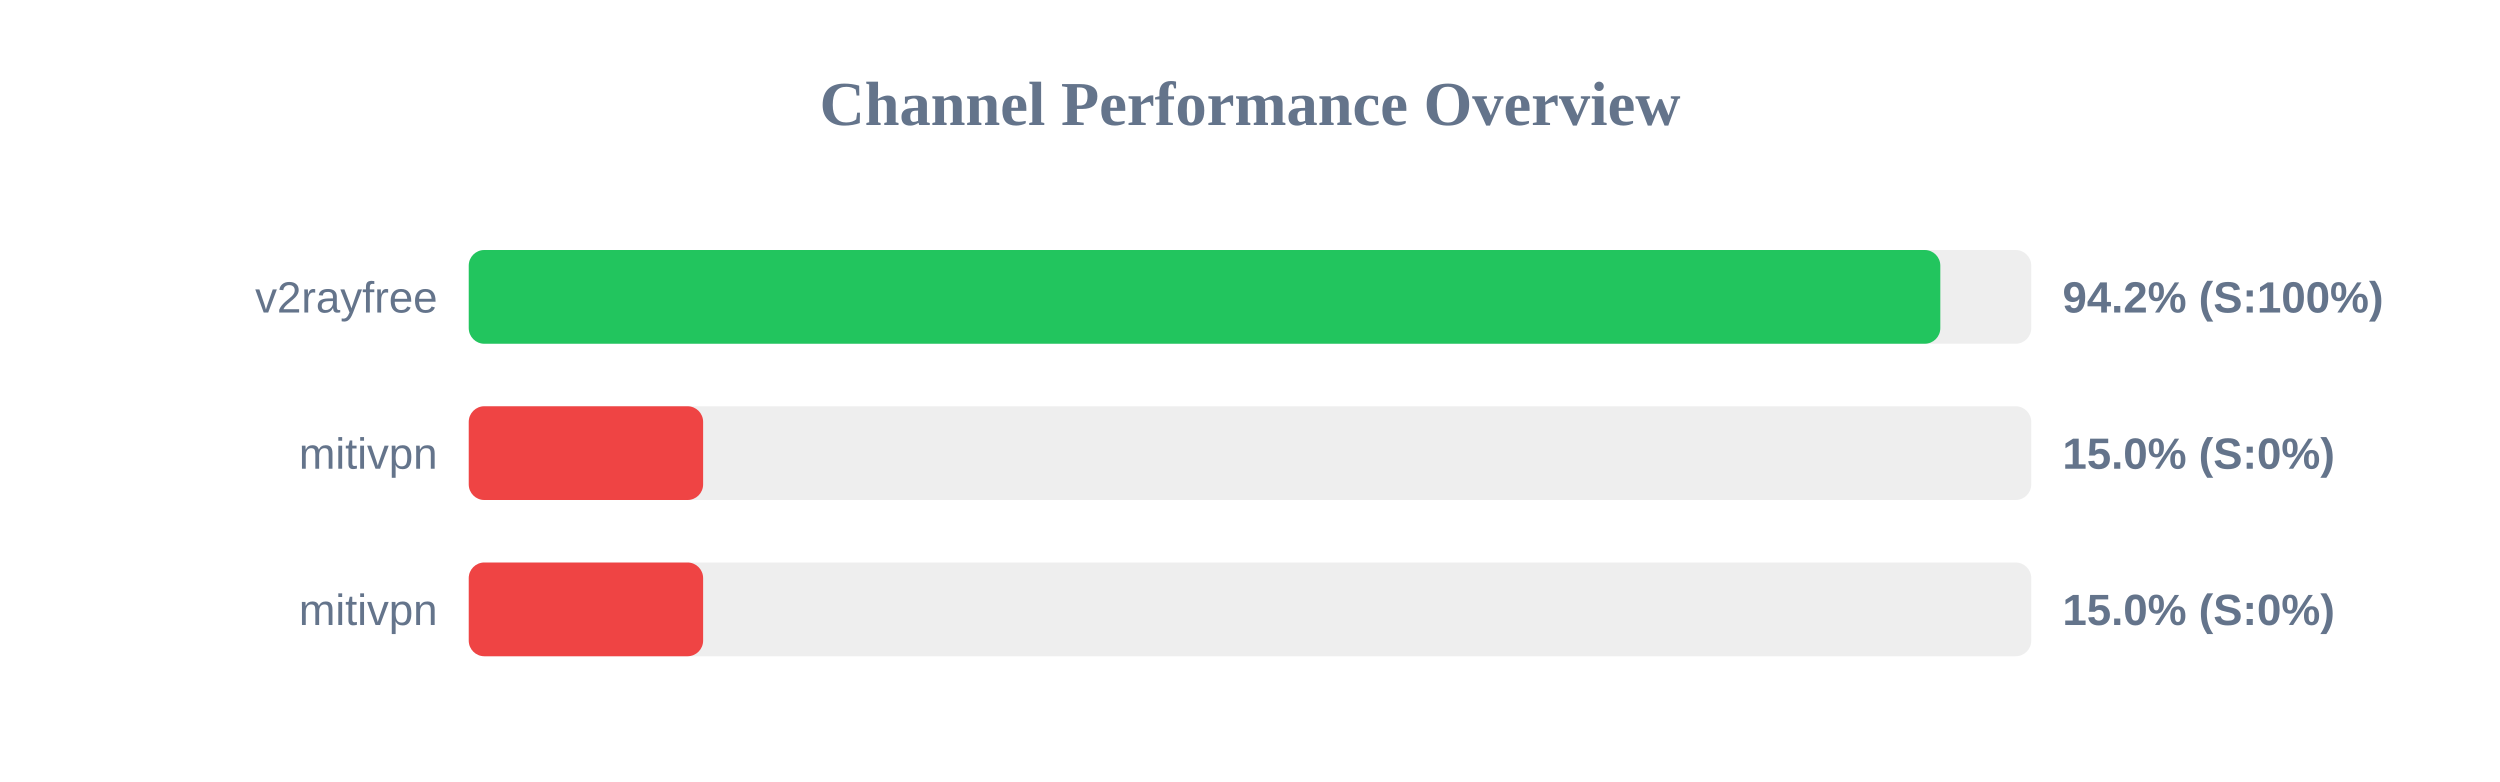
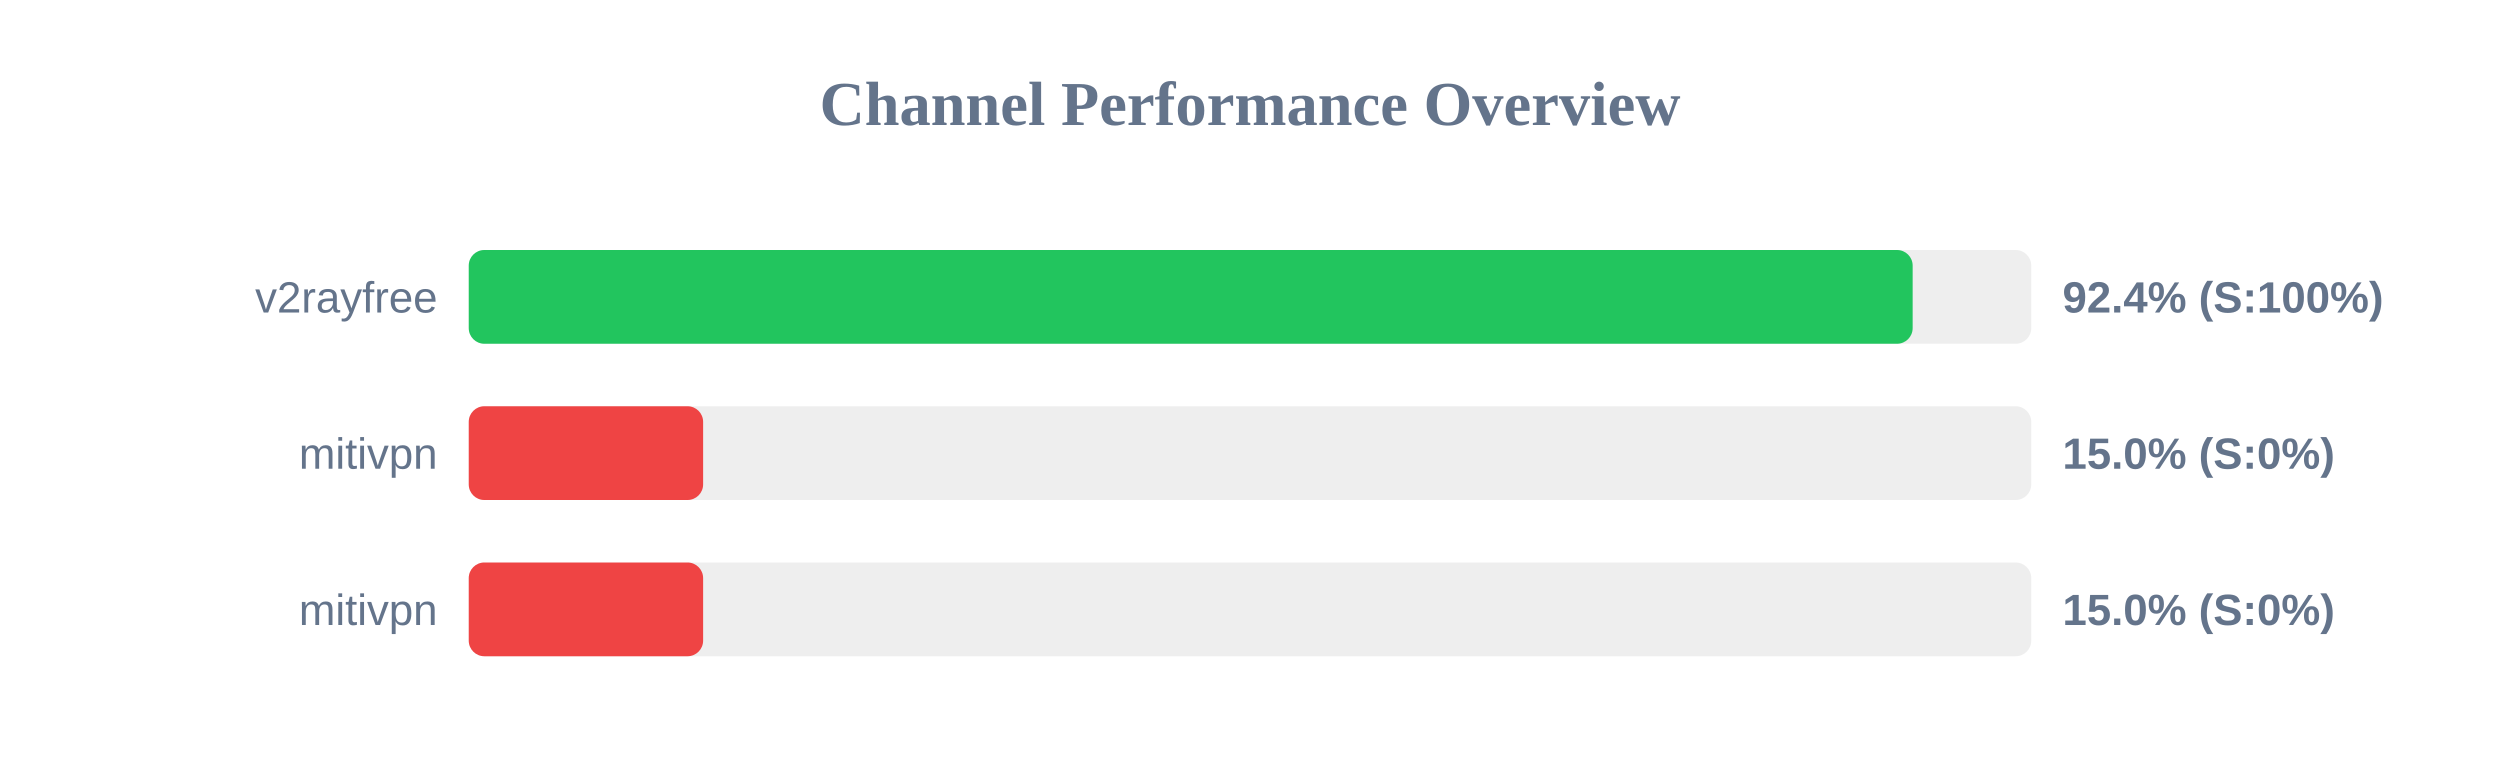
<svg xmlns="http://www.w3.org/2000/svg" width="800" height="250" version="1.1">
  <style>
        .row { font: 14px Arial; fill: #64748b; }
        .score { font: bold 14px Arial; fill: #64748b; }
    </style>
  <text x="400" y="40" text-anchor="middle" font-size="20px" font-weight="bold" fill="#64748b">Channel Performance Overview</text>
  <rect x="150" y="80" width="500" height="30" fill="#eee" rx="5" />
-   <rect x="150" y="80" width="470.9" height="30" fill="#22c55e" rx="5" />
+   <rect x="150" y="80" width="462.05" height="30" fill="#22c55e" rx="5" />
  <text x="140" y="100" text-anchor="end" class="row">v2rayfree</text>
-   <text x="660" y="100" text-anchor="start" class="score">94.2% (S:100%)</text>
+   <text x="660" y="100" text-anchor="start" class="score">92.4% (S:100%)</text>
  <rect x="150" y="130" width="500" height="30" fill="#eee" rx="5" />
  <rect x="150" y="130" width="75.0" height="30" fill="#ef4444" rx="5" />
  <text x="140" y="150" text-anchor="end" class="row">mitivpn</text>
  <text x="660" y="150" text-anchor="start" class="score">15.0% (S:0%)</text>
  <rect x="150" y="180" width="500" height="30" fill="#eee" rx="5" />
  <rect x="150" y="180" width="75.0" height="30" fill="#ef4444" rx="5" />
  <text x="140" y="200" text-anchor="end" class="row">mitivpn</text>
  <text x="660" y="200" text-anchor="start" class="score">15.0% (S:0%)</text>
</svg>
